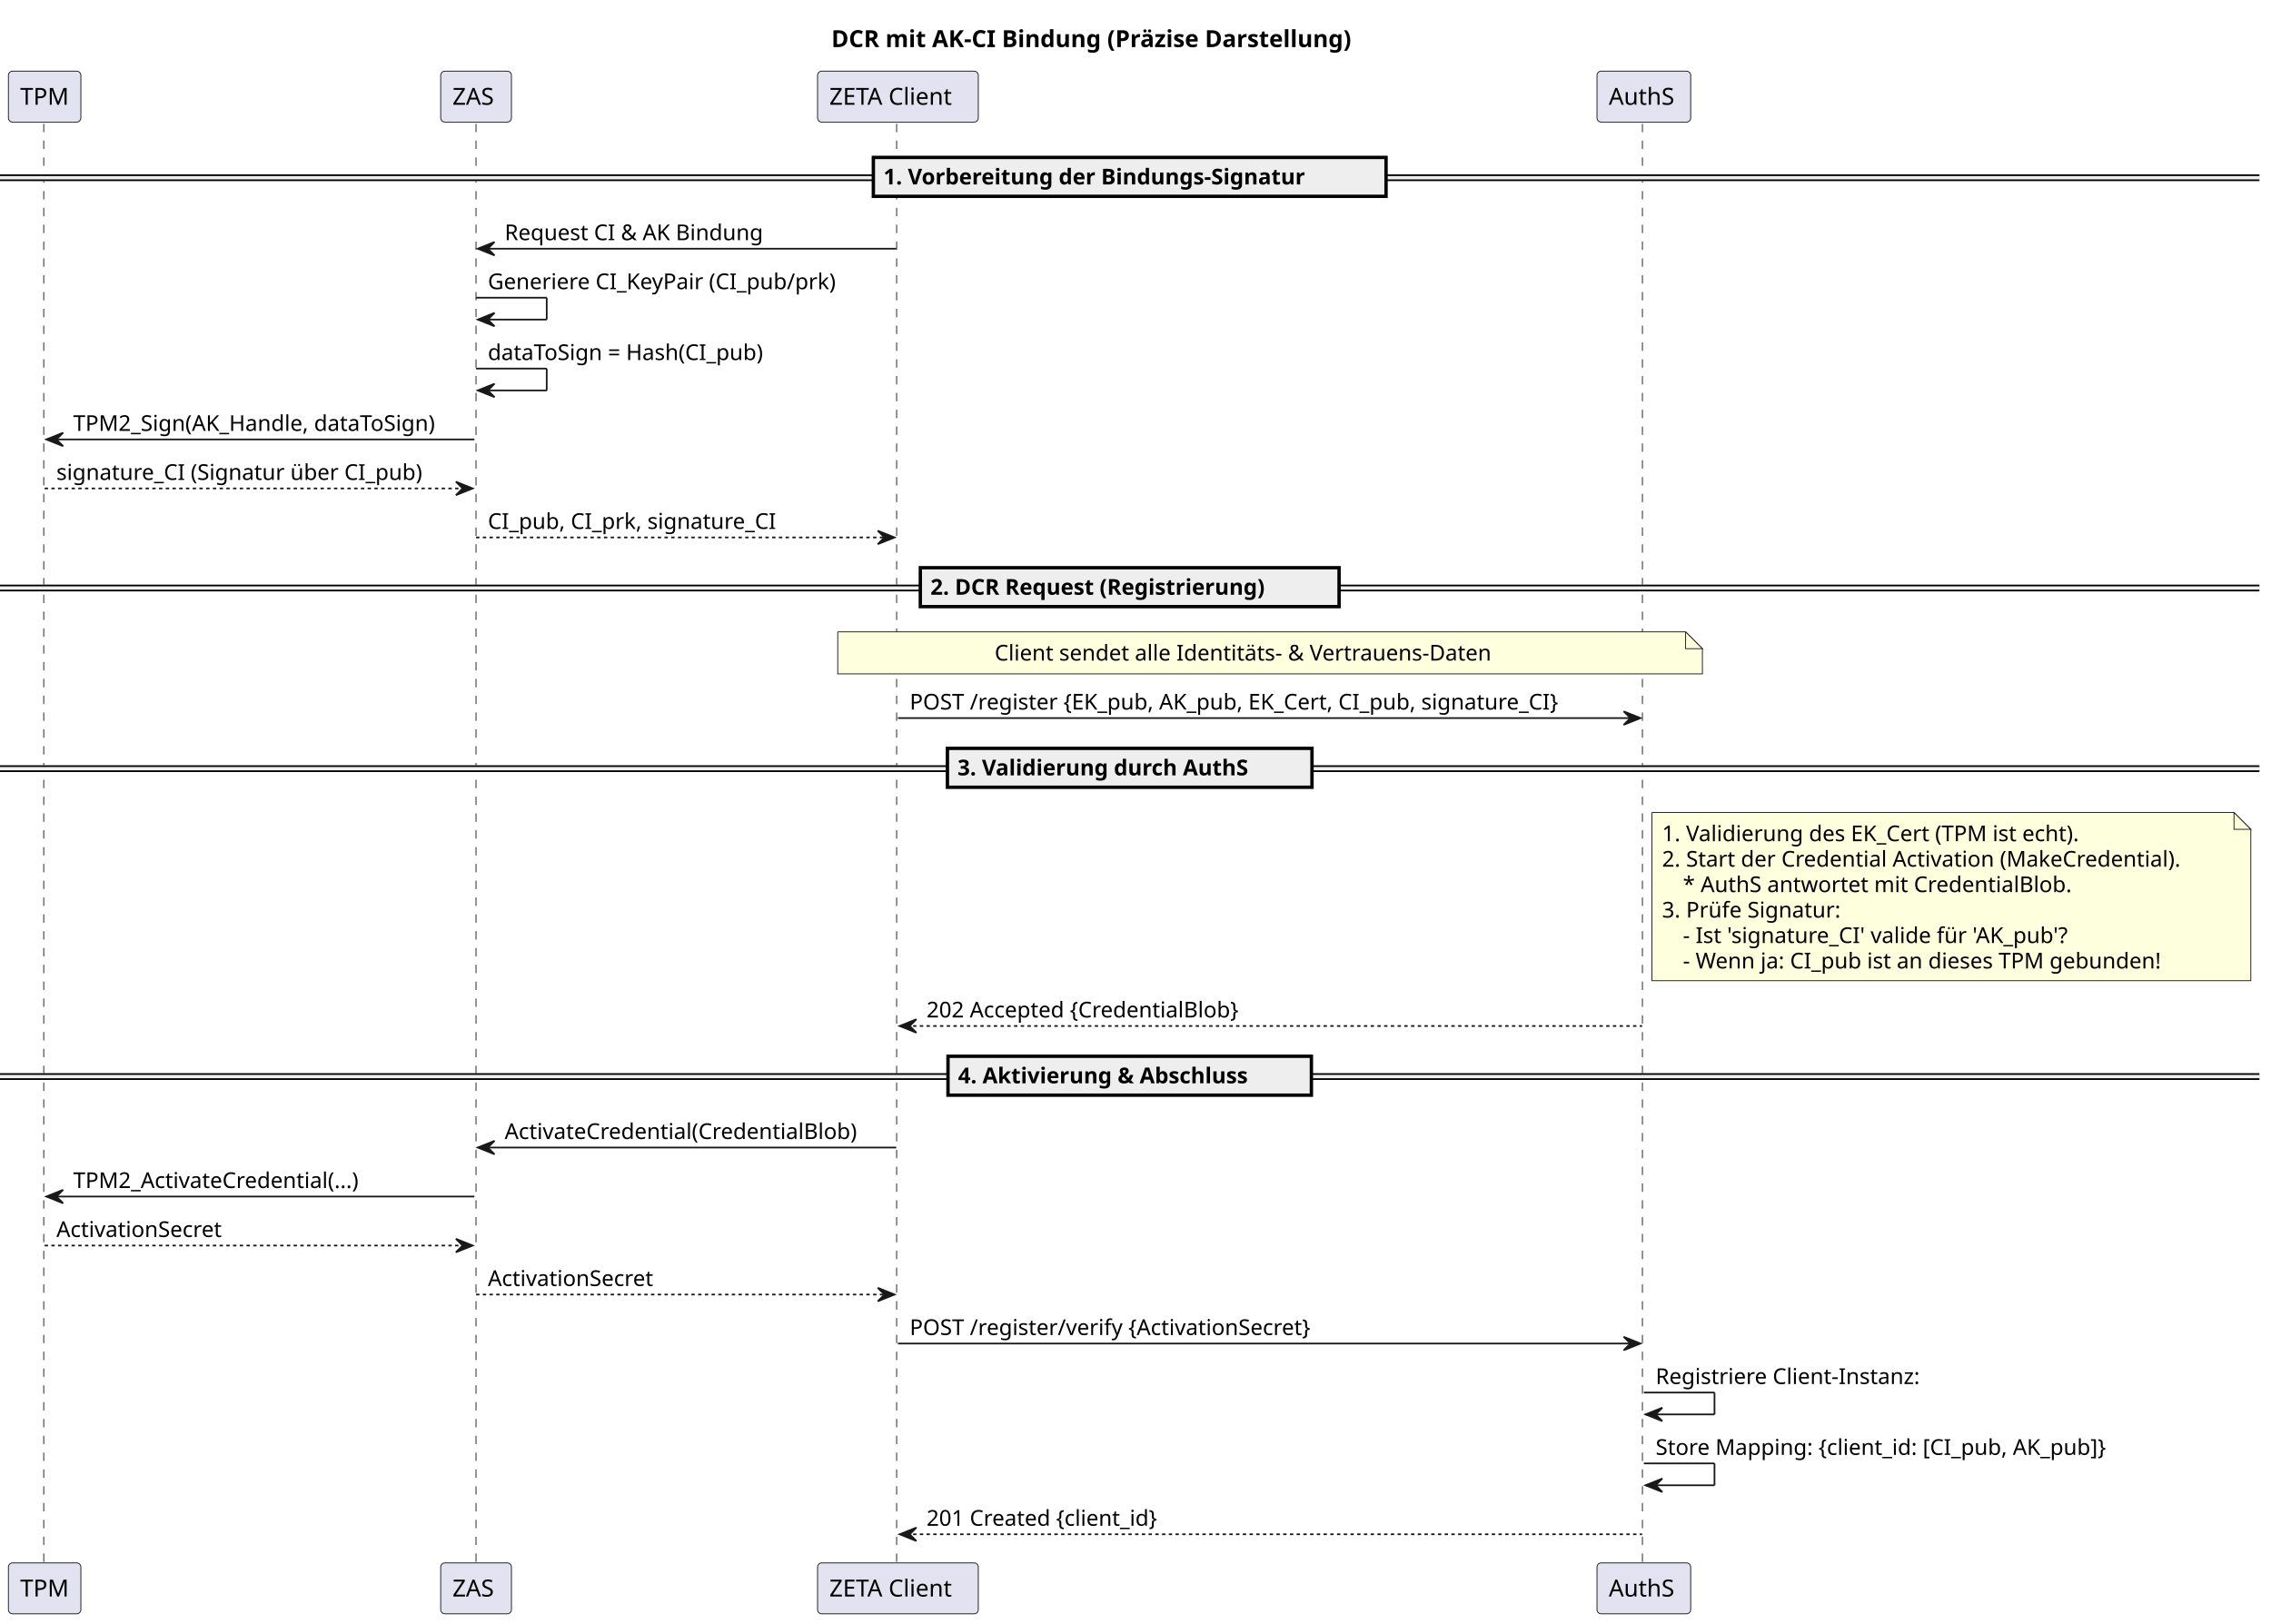
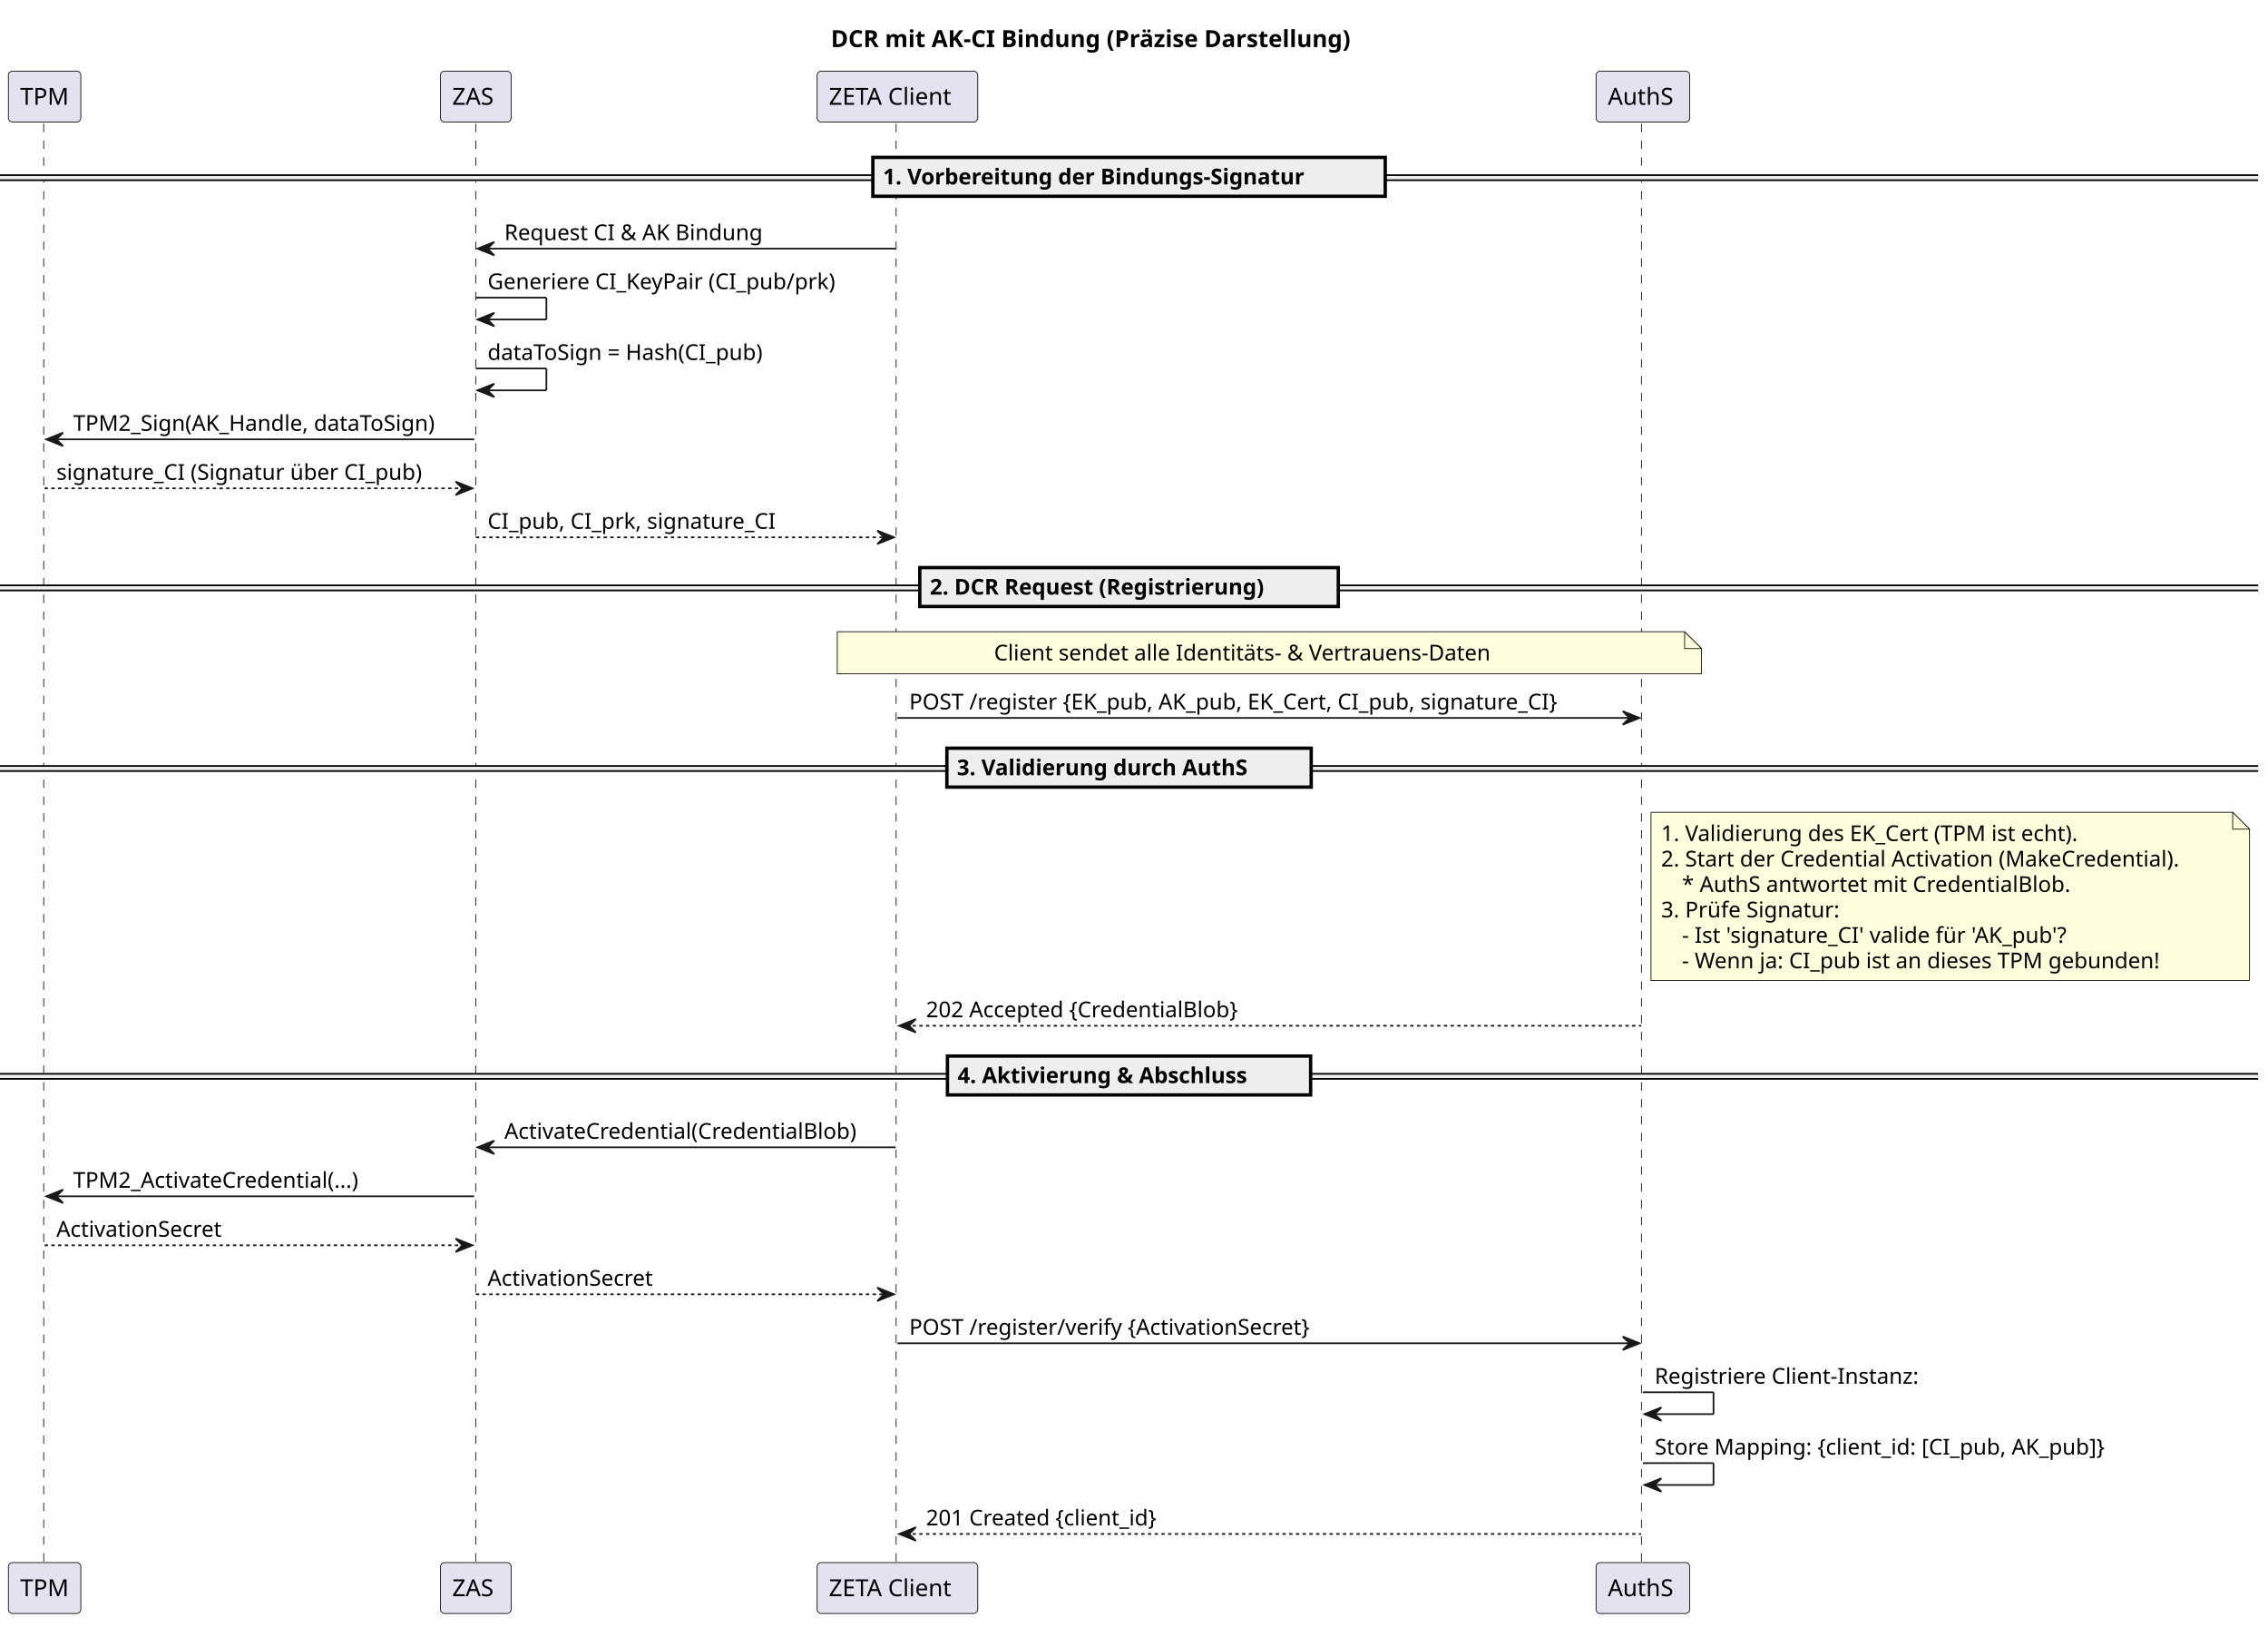
- <svg xmlns="http://www.w3.org/2000/svg" contentStyleType="text/css" data-diagram-type="SEQUENCE" height="965px" preserveAspectRatio="none" style="width:1350px;height:965px;background:#FFFFFF;" version="1.1" viewBox="0 0 1350 965" width="1350px" zoomAndPan="magnify">
+ <svg xmlns="http://www.w3.org/2000/svg" contentStyleType="text/css" data-diagram-type="SEQUENCE" height="967px" preserveAspectRatio="none" style="width:1349px;height:967px;background:#FFFFFF;" version="1.1" viewBox="0 0 1349 967" width="1349px" zoomAndPan="magnify">
  <defs />
  <g>
-     <text fill="#000000" font-family="sans-serif" font-size="14" font-weight="bold" lengthAdjust="spacing" textLength="353.746" x="494.18" y="27.995">DCR mit AK-CI Bindung (Präzise Darstellung)</text>
-     <g class="participant-lifeline" data-entity-uid="part1" data-qualified-name="TPM" id="part1-lifeline">
+     <g class="title" data-source-line="1">
+       <text fill="#000000" font-family="sans-serif" font-size="14" font-weight="700" lengthAdjust="spacing" textLength="353.746" x="494.18" y="27.995">DCR mit AK-CI Bindung (Präzise Darstellung)</text>
+     </g>
+     <g class="participant-lifeline" data-entity-uid="part1" data-qualified-name="TPM" data-source-line="3" id="part1-lifeline">
      <g>
        <rect fill="#000000" fill-opacity="0" height="856.586" width="8" x="22.537" y="73.594" />
        <line style="stroke:#181818;stroke-width:0.5;stroke-dasharray:5,5;" x1="26" x2="26" y1="73.594" y2="930.18" />
      </g>
    </g>
-     <g class="participant-lifeline" data-entity-uid="part2" data-qualified-name="ZAS" id="part2-lifeline">
+     <g class="participant-lifeline" data-entity-uid="part2" data-qualified-name="ZAS" data-source-line="4" id="part2-lifeline">
      <g>
        <rect fill="#000000" fill-opacity="0" height="856.586" width="8" x="279" y="73.594" />
        <line style="stroke:#181818;stroke-width:0.5;stroke-dasharray:5,5;" x1="282.973" x2="282.973" y1="73.594" y2="930.18" />
      </g>
    </g>
-     <g class="participant-lifeline" data-entity-uid="part3" data-qualified-name="Client" id="part3-lifeline">
+     <g class="participant-lifeline" data-entity-uid="part3" data-qualified-name="Client" data-source-line="5" id="part3-lifeline">
      <g>
        <rect fill="#000000" fill-opacity="0" height="856.586" width="8" x="529.777" y="73.594" />
        <line style="stroke:#181818;stroke-width:0.5;stroke-dasharray:5,5;" x1="533.004" x2="533.004" y1="73.594" y2="930.18" />
      </g>
    </g>
-     <g class="participant-lifeline" data-entity-uid="part4" data-qualified-name="AuthS" id="part4-lifeline">
+     <g class="participant-lifeline" data-entity-uid="part4" data-qualified-name="AuthS" data-source-line="6" id="part4-lifeline">
      <g>
        <rect fill="#000000" fill-opacity="0" height="856.586" width="8" x="973.192" y="73.594" />
        <line style="stroke:#181818;stroke-width:0.5;stroke-dasharray:5,5;" x1="976.342" x2="976.342" y1="73.594" y2="930.18" />
      </g>
    </g>
-     <g class="participant participant-head" data-entity-uid="part1" data-qualified-name="TPM" id="part1-head">
+     <g class="participant participant-head" data-entity-uid="part1" data-qualified-name="TPM" data-source-line="3" id="part1-head">
      <rect fill="#E2E2F0" height="30.297" rx="2.5" ry="2.5" style="stroke:#181818;stroke-width:0.5;" width="43.073" x="5" y="42.297" />
      <text fill="#000000" font-family="sans-serif" font-size="14" lengthAdjust="spacing" textLength="29.073" x="12" y="62.292">TPM</text>
    </g>
-     <g class="participant participant-tail" data-entity-uid="part1" data-qualified-name="TPM" id="part1-tail">
+     <g class="participant participant-tail" data-entity-uid="part1" data-qualified-name="TPM" data-source-line="3" id="part1-tail">
      <rect fill="#E2E2F0" height="30.297" rx="2.5" ry="2.5" style="stroke:#181818;stroke-width:0.5;" width="43.073" x="5" y="929.18" />
      <text fill="#000000" font-family="sans-serif" font-size="14" lengthAdjust="spacing" textLength="29.073" x="12" y="949.175">TPM</text>
    </g>
-     <g class="participant participant-head" data-entity-uid="part2" data-qualified-name="ZAS" id="part2-head">
+     <g class="participant participant-head" data-entity-uid="part2" data-qualified-name="ZAS" data-source-line="4" id="part2-head">
      <rect fill="#E2E2F0" height="30.297" rx="2.5" ry="2.5" style="stroke:#181818;stroke-width:0.5;" width="42.055" x="261.973" y="42.297" />
      <text fill="#000000" font-family="sans-serif" font-size="14" lengthAdjust="spacing" textLength="28.055" x="268.973" y="62.292">ZAS</text>
    </g>
-     <g class="participant participant-tail" data-entity-uid="part2" data-qualified-name="ZAS" id="part2-tail">
+     <g class="participant participant-tail" data-entity-uid="part2" data-qualified-name="ZAS" data-source-line="4" id="part2-tail">
      <rect fill="#E2E2F0" height="30.297" rx="2.5" ry="2.5" style="stroke:#181818;stroke-width:0.5;" width="42.055" x="261.973" y="929.18" />
      <text fill="#000000" font-family="sans-serif" font-size="14" lengthAdjust="spacing" textLength="28.055" x="268.973" y="949.175">ZAS</text>
    </g>
-     <g class="participant participant-head" data-entity-uid="part3" data-qualified-name="Client" id="part3-head">
+     <g class="participant participant-head" data-entity-uid="part3" data-qualified-name="Client" data-source-line="5" id="part3-head">
      <rect fill="#E2E2F0" height="30.297" rx="2.5" ry="2.5" style="stroke:#181818;stroke-width:0.5;" width="95.546" x="486.004" y="42.297" />
      <text fill="#000000" font-family="sans-serif" font-size="14" lengthAdjust="spacing" textLength="81.546" x="493.004" y="62.292">ZETA Client</text>
    </g>
-     <g class="participant participant-tail" data-entity-uid="part3" data-qualified-name="Client" id="part3-tail">
+     <g class="participant participant-tail" data-entity-uid="part3" data-qualified-name="Client" data-source-line="5" id="part3-tail">
      <rect fill="#E2E2F0" height="30.297" rx="2.5" ry="2.5" style="stroke:#181818;stroke-width:0.5;" width="95.546" x="486.004" y="929.18" />
      <text fill="#000000" font-family="sans-serif" font-size="14" lengthAdjust="spacing" textLength="81.546" x="493.004" y="949.175">ZETA Client</text>
    </g>
-     <g class="participant participant-head" data-entity-uid="part4" data-qualified-name="AuthS" id="part4-head">
+     <g class="participant participant-head" data-entity-uid="part4" data-qualified-name="AuthS" data-source-line="6" id="part4-head">
      <rect fill="#E2E2F0" height="30.297" rx="2.5" ry="2.5" style="stroke:#181818;stroke-width:0.5;" width="55.699" x="949.342" y="42.297" />
      <text fill="#000000" font-family="sans-serif" font-size="14" lengthAdjust="spacing" textLength="41.699" x="956.342" y="62.292">AuthS</text>
    </g>
-     <g class="participant participant-tail" data-entity-uid="part4" data-qualified-name="AuthS" id="part4-tail">
+     <g class="participant participant-tail" data-entity-uid="part4" data-qualified-name="AuthS" data-source-line="6" id="part4-tail">
      <rect fill="#E2E2F0" height="30.297" rx="2.5" ry="2.5" style="stroke:#181818;stroke-width:0.5;" width="55.699" x="949.342" y="929.18" />
      <text fill="#000000" font-family="sans-serif" font-size="14" lengthAdjust="spacing" textLength="41.699" x="956.342" y="949.175">AuthS</text>
    </g>
    <rect fill="#EEEEEE" height="3" style="stroke:#EEEEEE;stroke-width:1;" width="1343.105" x="0" y="104.16" />
    <line style="stroke:#000000;stroke-width:1;" x1="0" x2="1343.105" y1="104.16" y2="104.16" />
    <line style="stroke:#000000;stroke-width:1;" x1="0" x2="1343.105" y1="107.16" y2="107.16" />
    <rect fill="#EEEEEE" height="23.133" style="stroke:#000000;stroke-width:2;" width="304.767" x="519.169" y="93.594" />
-     <text fill="#000000" font-family="sans-serif" font-size="13" font-weight="bold" lengthAdjust="spacing" textLength="286.241" x="525.169" y="109.661">1. Vorbereitung der Bindungs-Signatur</text>
-     <g class="message" data-entity-1="part3" data-entity-2="part2" id="msg1">
+     <text fill="#000000" font-family="sans-serif" font-size="13" font-weight="700" lengthAdjust="spacing" textLength="286.241" x="525.169" y="109.661">1. Vorbereitung der Bindungs-Signatur</text>
+     <g class="message" data-entity-1="part3" data-entity-2="part2" data-source-line="9" id="msg1">
      <polygon fill="#181818" points="294,143.859,284,147.859,294,151.859,290,147.859" style="stroke:#181818;stroke-width:1;" />
      <line style="stroke:#181818;stroke-width:1;" x1="288" x2="532.777" y1="147.859" y2="147.859" />
      <text fill="#000000" font-family="sans-serif" font-size="13" lengthAdjust="spacing" textLength="164.138" x="300" y="142.793">Request CI &amp; AK Bindung</text>
    </g>
-     <g class="message" data-entity-1="part2" data-entity-2="part2" id="msg2">
+     <g class="message" data-entity-1="part2" data-entity-2="part2" data-source-line="10" id="msg2">
      <line style="stroke:#181818;stroke-width:1;" x1="283" x2="325" y1="176.992" y2="176.992" />
      <line style="stroke:#181818;stroke-width:1;" x1="325" x2="325" y1="176.992" y2="189.992" />
      <line style="stroke:#181818;stroke-width:1;" x1="284" x2="325" y1="189.992" y2="189.992" />
      <polygon fill="#181818" points="294,185.992,284,189.992,294,193.992,290,189.992" style="stroke:#181818;stroke-width:1;" />
      <text fill="#000000" font-family="sans-serif" font-size="13" lengthAdjust="spacing" textLength="221.064" x="290" y="171.926">Generiere CI_KeyPair (CI_pub/prk)</text>
    </g>
-     <g class="message" data-entity-1="part2" data-entity-2="part2" id="msg3">
+     <g class="message" data-entity-1="part2" data-entity-2="part2" data-source-line="11" id="msg3">
      <line style="stroke:#181818;stroke-width:1;" x1="283" x2="325" y1="219.125" y2="219.125" />
      <line style="stroke:#181818;stroke-width:1;" x1="325" x2="325" y1="219.125" y2="232.125" />
      <line style="stroke:#181818;stroke-width:1;" x1="284" x2="325" y1="232.125" y2="232.125" />
      <polygon fill="#181818" points="294,228.125,284,232.125,294,236.125,290,232.125" style="stroke:#181818;stroke-width:1;" />
      <text fill="#000000" font-family="sans-serif" font-size="13" lengthAdjust="spacing" textLength="179.74" x="290" y="214.059">dataToSign = Hash(CI_pub)</text>
    </g>
-     <g class="message" data-entity-1="part2" data-entity-2="part1" id="msg4">
+     <g class="message" data-entity-1="part2" data-entity-2="part1" data-source-line="12" id="msg4">
      <polygon fill="#181818" points="37.537,257.258,27.537,261.258,37.537,265.258,33.537,261.258" style="stroke:#181818;stroke-width:1;" />
      <line style="stroke:#181818;stroke-width:1;" x1="31.537" x2="282" y1="261.258" y2="261.258" />
      <text fill="#000000" font-family="sans-serif" font-size="13" lengthAdjust="spacing" textLength="231.823" x="43.537" y="256.192">TPM2_Sign(AK_Handle, dataToSign)</text>
    </g>
-     <g class="message" data-entity-1="part1" data-entity-2="part2" id="msg5">
+     <g class="message" data-entity-1="part1" data-entity-2="part2" data-source-line="13" id="msg5">
      <polygon fill="#181818" points="271,286.391,281,290.391,271,294.391,275,290.391" style="stroke:#181818;stroke-width:1;" />
      <line style="stroke:#181818;stroke-width:1;stroke-dasharray:2,2;" x1="26.537" x2="277" y1="290.391" y2="290.391" />
      <text fill="#000000" font-family="sans-serif" font-size="13" lengthAdjust="spacing" textLength="232.464" x="33.537" y="285.325">signature_CI (Signatur über CI_pub)</text>
    </g>
-     <g class="message" data-entity-1="part2" data-entity-2="part3" id="msg6">
+     <g class="message" data-entity-1="part2" data-entity-2="part3" data-source-line="14" id="msg6">
      <polygon fill="#181818" points="521.777,315.523,531.777,319.523,521.777,323.523,525.777,319.523" style="stroke:#181818;stroke-width:1;" />
      <line style="stroke:#181818;stroke-width:1;stroke-dasharray:2,2;" x1="283" x2="527.777" y1="319.523" y2="319.523" />
      <text fill="#000000" font-family="sans-serif" font-size="13" lengthAdjust="spacing" textLength="182.152" x="290" y="314.457">CI_pub, CI_prk, signature_CI</text>
    </g>
    <rect fill="#EEEEEE" height="3" style="stroke:#EEEEEE;stroke-width:1;" width="1343.105" x="0" y="348.09" />
    <line style="stroke:#000000;stroke-width:1;" x1="0" x2="1343.105" y1="348.09" y2="348.09" />
    <line style="stroke:#000000;stroke-width:1;" x1="0" x2="1343.105" y1="351.09" y2="351.09" />
    <rect fill="#EEEEEE" height="23.133" style="stroke:#000000;stroke-width:2;" width="248.92" x="547.092" y="337.523" />
-     <text fill="#000000" font-family="sans-serif" font-size="13" font-weight="bold" lengthAdjust="spacing" textLength="230.394" x="553.092" y="353.59">2. DCR Request (Registrierung)</text>
+     <text fill="#000000" font-family="sans-serif" font-size="13" font-weight="700" lengthAdjust="spacing" textLength="230.394" x="553.092" y="353.59">2. DCR Request (Registrierung)</text>
    <path d="M498,375.656 L498,400.656 L1012,400.656 L1012,385.656 L1002,375.656 L498,375.656" fill="#FEFFDD" style="stroke:#181818;stroke-width:0.5;" />
    <path d="M1002,375.656 L1002,385.656 L1012,385.656 L1002,375.656" fill="#FEFFDD" style="stroke:#181818;stroke-width:0.5;" />
    <text fill="#000000" font-family="sans-serif" font-size="13" lengthAdjust="spacing" textLength="318.532" x="591.253" y="392.723">Client sendet alle Identitäts- &amp; Vertrauens-Daten</text>
-     <g class="message" data-entity-1="part3" data-entity-2="part4" id="msg7">
+     <g class="message" data-entity-1="part3" data-entity-2="part4" data-source-line="18" id="msg7">
      <polygon fill="#181818" points="965.192,422.922,975.192,426.922,965.192,430.922,969.192,426.922" style="stroke:#181818;stroke-width:1;" />
      <line style="stroke:#181818;stroke-width:1;" x1="533.777" x2="971.192" y1="426.922" y2="426.922" />
      <text fill="#000000" font-family="sans-serif" font-size="13" lengthAdjust="spacing" textLength="419.415" x="540.777" y="421.856">POST /register {EK_pub, AK_pub, EK_Cert, CI_pub, signature_CI}</text>
    </g>
    <rect fill="#EEEEEE" height="3" style="stroke:#EEEEEE;stroke-width:1;" width="1343.105" x="0" y="455.488" />
    <line style="stroke:#000000;stroke-width:1;" x1="0" x2="1343.105" y1="455.488" y2="455.488" />
    <line style="stroke:#000000;stroke-width:1;" x1="0" x2="1343.105" y1="458.488" y2="458.488" />
    <rect fill="#EEEEEE" height="23.133" style="stroke:#000000;stroke-width:2;" width="216.719" x="563.193" y="444.922" />
-     <text fill="#000000" font-family="sans-serif" font-size="13" font-weight="bold" lengthAdjust="spacing" textLength="198.193" x="569.193" y="460.989">3. Validierung durch AuthS</text>
+     <text fill="#000000" font-family="sans-serif" font-size="13" font-weight="700" lengthAdjust="spacing" textLength="198.193" x="569.193" y="460.989">3. Validierung durch AuthS</text>
    <path d="M982,483.055 L982,583.055 L1338,583.055 L1338,493.055 L1328,483.055 L982,483.055" fill="#FEFFDD" style="stroke:#181818;stroke-width:0.5;" />
    <path d="M1328,483.055 L1328,493.055 L1338,493.055 L1328,483.055" fill="#FEFFDD" style="stroke:#181818;stroke-width:0.5;" />
    <text fill="#000000" font-family="sans-serif" font-size="13" lengthAdjust="spacing" textLength="270.232" x="988" y="500.122">1. Validierung des EK_Cert (TPM ist echt).</text>
    <text fill="#000000" font-family="sans-serif" font-size="13" lengthAdjust="spacing" textLength="335.106" x="988" y="515.254">2. Start der Credential Activation (MakeCredential).</text>
    <text fill="#000000" font-family="sans-serif" font-size="13" lengthAdjust="spacing" textLength="246.613" x="1000.397" y="530.387">* AuthS antwortet mit CredentialBlob.</text>
    <text fill="#000000" font-family="sans-serif" font-size="13" lengthAdjust="spacing" textLength="114.048" x="988" y="545.52">3. Prüfe Signatur:</text>
    <text fill="#000000" font-family="sans-serif" font-size="13" lengthAdjust="spacing" textLength="249.139" x="1000.397" y="560.653">- Ist 'signature_CI' valide für 'AK_pub'?</text>
    <text fill="#000000" font-family="sans-serif" font-size="13" lengthAdjust="spacing" textLength="305.963" x="1000.397" y="575.786">- Wenn ja: CI_pub ist an dieses TPM gebunden!</text>
-     <g class="message" data-entity-1="part4" data-entity-2="part3" id="msg8">
+     <g class="message" data-entity-1="part4" data-entity-2="part3" data-source-line="30" id="msg8">
      <polygon fill="#181818" points="544.777,605.984,534.777,609.984,544.777,613.984,540.777,609.984" style="stroke:#181818;stroke-width:1;" />
      <line style="stroke:#181818;stroke-width:1;stroke-dasharray:2,2;" x1="538.777" x2="976.192" y1="609.984" y2="609.984" />
      <text fill="#000000" font-family="sans-serif" font-size="13" lengthAdjust="spacing" textLength="206.337" x="550.777" y="604.918">202 Accepted {CredentialBlob}</text>
    </g>
    <rect fill="#EEEEEE" height="3" style="stroke:#EEEEEE;stroke-width:1;" width="1343.105" x="0" y="638.551" />
    <line style="stroke:#000000;stroke-width:1;" x1="0" x2="1343.105" y1="638.551" y2="638.551" />
    <line style="stroke:#000000;stroke-width:1;" x1="0" x2="1343.105" y1="641.551" y2="641.551" />
    <rect fill="#EEEEEE" height="23.133" style="stroke:#000000;stroke-width:2;" width="216.027" x="563.539" y="627.984" />
-     <text fill="#000000" font-family="sans-serif" font-size="13" font-weight="bold" lengthAdjust="spacing" textLength="197.501" x="569.539" y="644.051">4. Aktivierung &amp; Abschluss</text>
-     <g class="message" data-entity-1="part3" data-entity-2="part2" id="msg9">
+     <text fill="#000000" font-family="sans-serif" font-size="13" font-weight="700" lengthAdjust="spacing" textLength="197.501" x="569.539" y="644.051">4. Aktivierung &amp; Abschluss</text>
+     <g class="message" data-entity-1="part3" data-entity-2="part2" data-source-line="33" id="msg9">
      <polygon fill="#181818" points="294,678.25,284,682.25,294,686.25,290,682.25" style="stroke:#181818;stroke-width:1;" />
      <line style="stroke:#181818;stroke-width:1;" x1="288" x2="532.777" y1="682.25" y2="682.25" />
      <text fill="#000000" font-family="sans-serif" font-size="13" lengthAdjust="spacing" textLength="226.776" x="300" y="677.184">ActivateCredential(CredentialBlob)</text>
    </g>
-     <g class="message" data-entity-1="part2" data-entity-2="part1" id="msg10">
+     <g class="message" data-entity-1="part2" data-entity-2="part1" data-source-line="34" id="msg10">
      <polygon fill="#181818" points="37.537,707.383,27.537,711.383,37.537,715.383,33.537,711.383" style="stroke:#181818;stroke-width:1;" />
      <line style="stroke:#181818;stroke-width:1;" x1="31.537" x2="282" y1="711.383" y2="711.383" />
      <text fill="#000000" font-family="sans-serif" font-size="13" lengthAdjust="spacing" textLength="185.009" x="43.537" y="706.317">TPM2_ActivateCredential(...)</text>
    </g>
-     <g class="message" data-entity-1="part1" data-entity-2="part2" id="msg11">
+     <g class="message" data-entity-1="part1" data-entity-2="part2" data-source-line="35" id="msg11">
      <polygon fill="#181818" points="271,736.516,281,740.516,271,744.516,275,740.516" style="stroke:#181818;stroke-width:1;" />
      <line style="stroke:#181818;stroke-width:1;stroke-dasharray:2,2;" x1="26.537" x2="277" y1="740.516" y2="740.516" />
      <text fill="#000000" font-family="sans-serif" font-size="13" lengthAdjust="spacing" textLength="107.148" x="33.537" y="735.45">ActivationSecret</text>
    </g>
-     <g class="message" data-entity-1="part2" data-entity-2="part3" id="msg12">
+     <g class="message" data-entity-1="part2" data-entity-2="part3" data-source-line="36" id="msg12">
      <polygon fill="#181818" points="521.777,765.648,531.777,769.648,521.777,773.648,525.777,769.648" style="stroke:#181818;stroke-width:1;" />
      <line style="stroke:#181818;stroke-width:1;stroke-dasharray:2,2;" x1="283" x2="527.777" y1="769.648" y2="769.648" />
      <text fill="#000000" font-family="sans-serif" font-size="13" lengthAdjust="spacing" textLength="107.148" x="290" y="764.582">ActivationSecret</text>
    </g>
-     <g class="message" data-entity-1="part3" data-entity-2="part4" id="msg13">
+     <g class="message" data-entity-1="part3" data-entity-2="part4" data-source-line="37" id="msg13">
      <polygon fill="#181818" points="965.192,794.781,975.192,798.781,965.192,802.781,969.192,798.781" style="stroke:#181818;stroke-width:1;" />
      <line style="stroke:#181818;stroke-width:1;" x1="533.777" x2="971.192" y1="798.781" y2="798.781" />
      <text fill="#000000" font-family="sans-serif" font-size="13" lengthAdjust="spacing" textLength="262.317" x="540.777" y="793.715">POST /register/verify {ActivationSecret}</text>
    </g>
-     <g class="message" data-entity-1="part4" data-entity-2="part4" id="msg14">
+     <g class="message" data-entity-1="part4" data-entity-2="part4" data-source-line="39" id="msg14">
      <line style="stroke:#181818;stroke-width:1;" x1="977.192" x2="1019.192" y1="827.914" y2="827.914" />
      <line style="stroke:#181818;stroke-width:1;" x1="1019.192" x2="1019.192" y1="827.914" y2="840.914" />
      <line style="stroke:#181818;stroke-width:1;" x1="978.192" x2="1019.192" y1="840.914" y2="840.914" />
      <polygon fill="#181818" points="988.192,836.914,978.192,840.914,988.192,844.914,984.192,840.914" style="stroke:#181818;stroke-width:1;" />
      <text fill="#000000" font-family="sans-serif" font-size="13" lengthAdjust="spacing" textLength="168.873" x="984.192" y="822.848">Registriere Client-Instanz:</text>
    </g>
-     <g class="message" data-entity-1="part4" data-entity-2="part4" id="msg15">
+     <g class="message" data-entity-1="part4" data-entity-2="part4" data-source-line="40" id="msg15">
      <line style="stroke:#181818;stroke-width:1;" x1="977.192" x2="1019.192" y1="870.047" y2="870.047" />
      <line style="stroke:#181818;stroke-width:1;" x1="1019.192" x2="1019.192" y1="870.047" y2="883.047" />
      <line style="stroke:#181818;stroke-width:1;" x1="978.192" x2="1019.192" y1="883.047" y2="883.047" />
      <polygon fill="#181818" points="988.192,879.047,978.192,883.047,988.192,887.047,984.192,883.047" style="stroke:#181818;stroke-width:1;" />
      <text fill="#000000" font-family="sans-serif" font-size="13" lengthAdjust="spacing" textLength="293.427" x="984.192" y="864.981">Store Mapping: {client_id: [CI_pub, AK_pub]}</text>
    </g>
-     <g class="message" data-entity-1="part4" data-entity-2="part3" id="msg16">
+     <g class="message" data-entity-1="part4" data-entity-2="part3" data-source-line="41" id="msg16">
      <polygon fill="#181818" points="544.777,908.18,534.777,912.18,544.777,916.18,540.777,912.18" style="stroke:#181818;stroke-width:1;" />
      <line style="stroke:#181818;stroke-width:1;stroke-dasharray:2,2;" x1="538.777" x2="976.192" y1="912.18" y2="912.18" />
      <text fill="#000000" font-family="sans-serif" font-size="13" lengthAdjust="spacing" textLength="155.422" x="550.777" y="907.114">201 Created {client_id}</text>
    </g>
  </g>
</svg>
